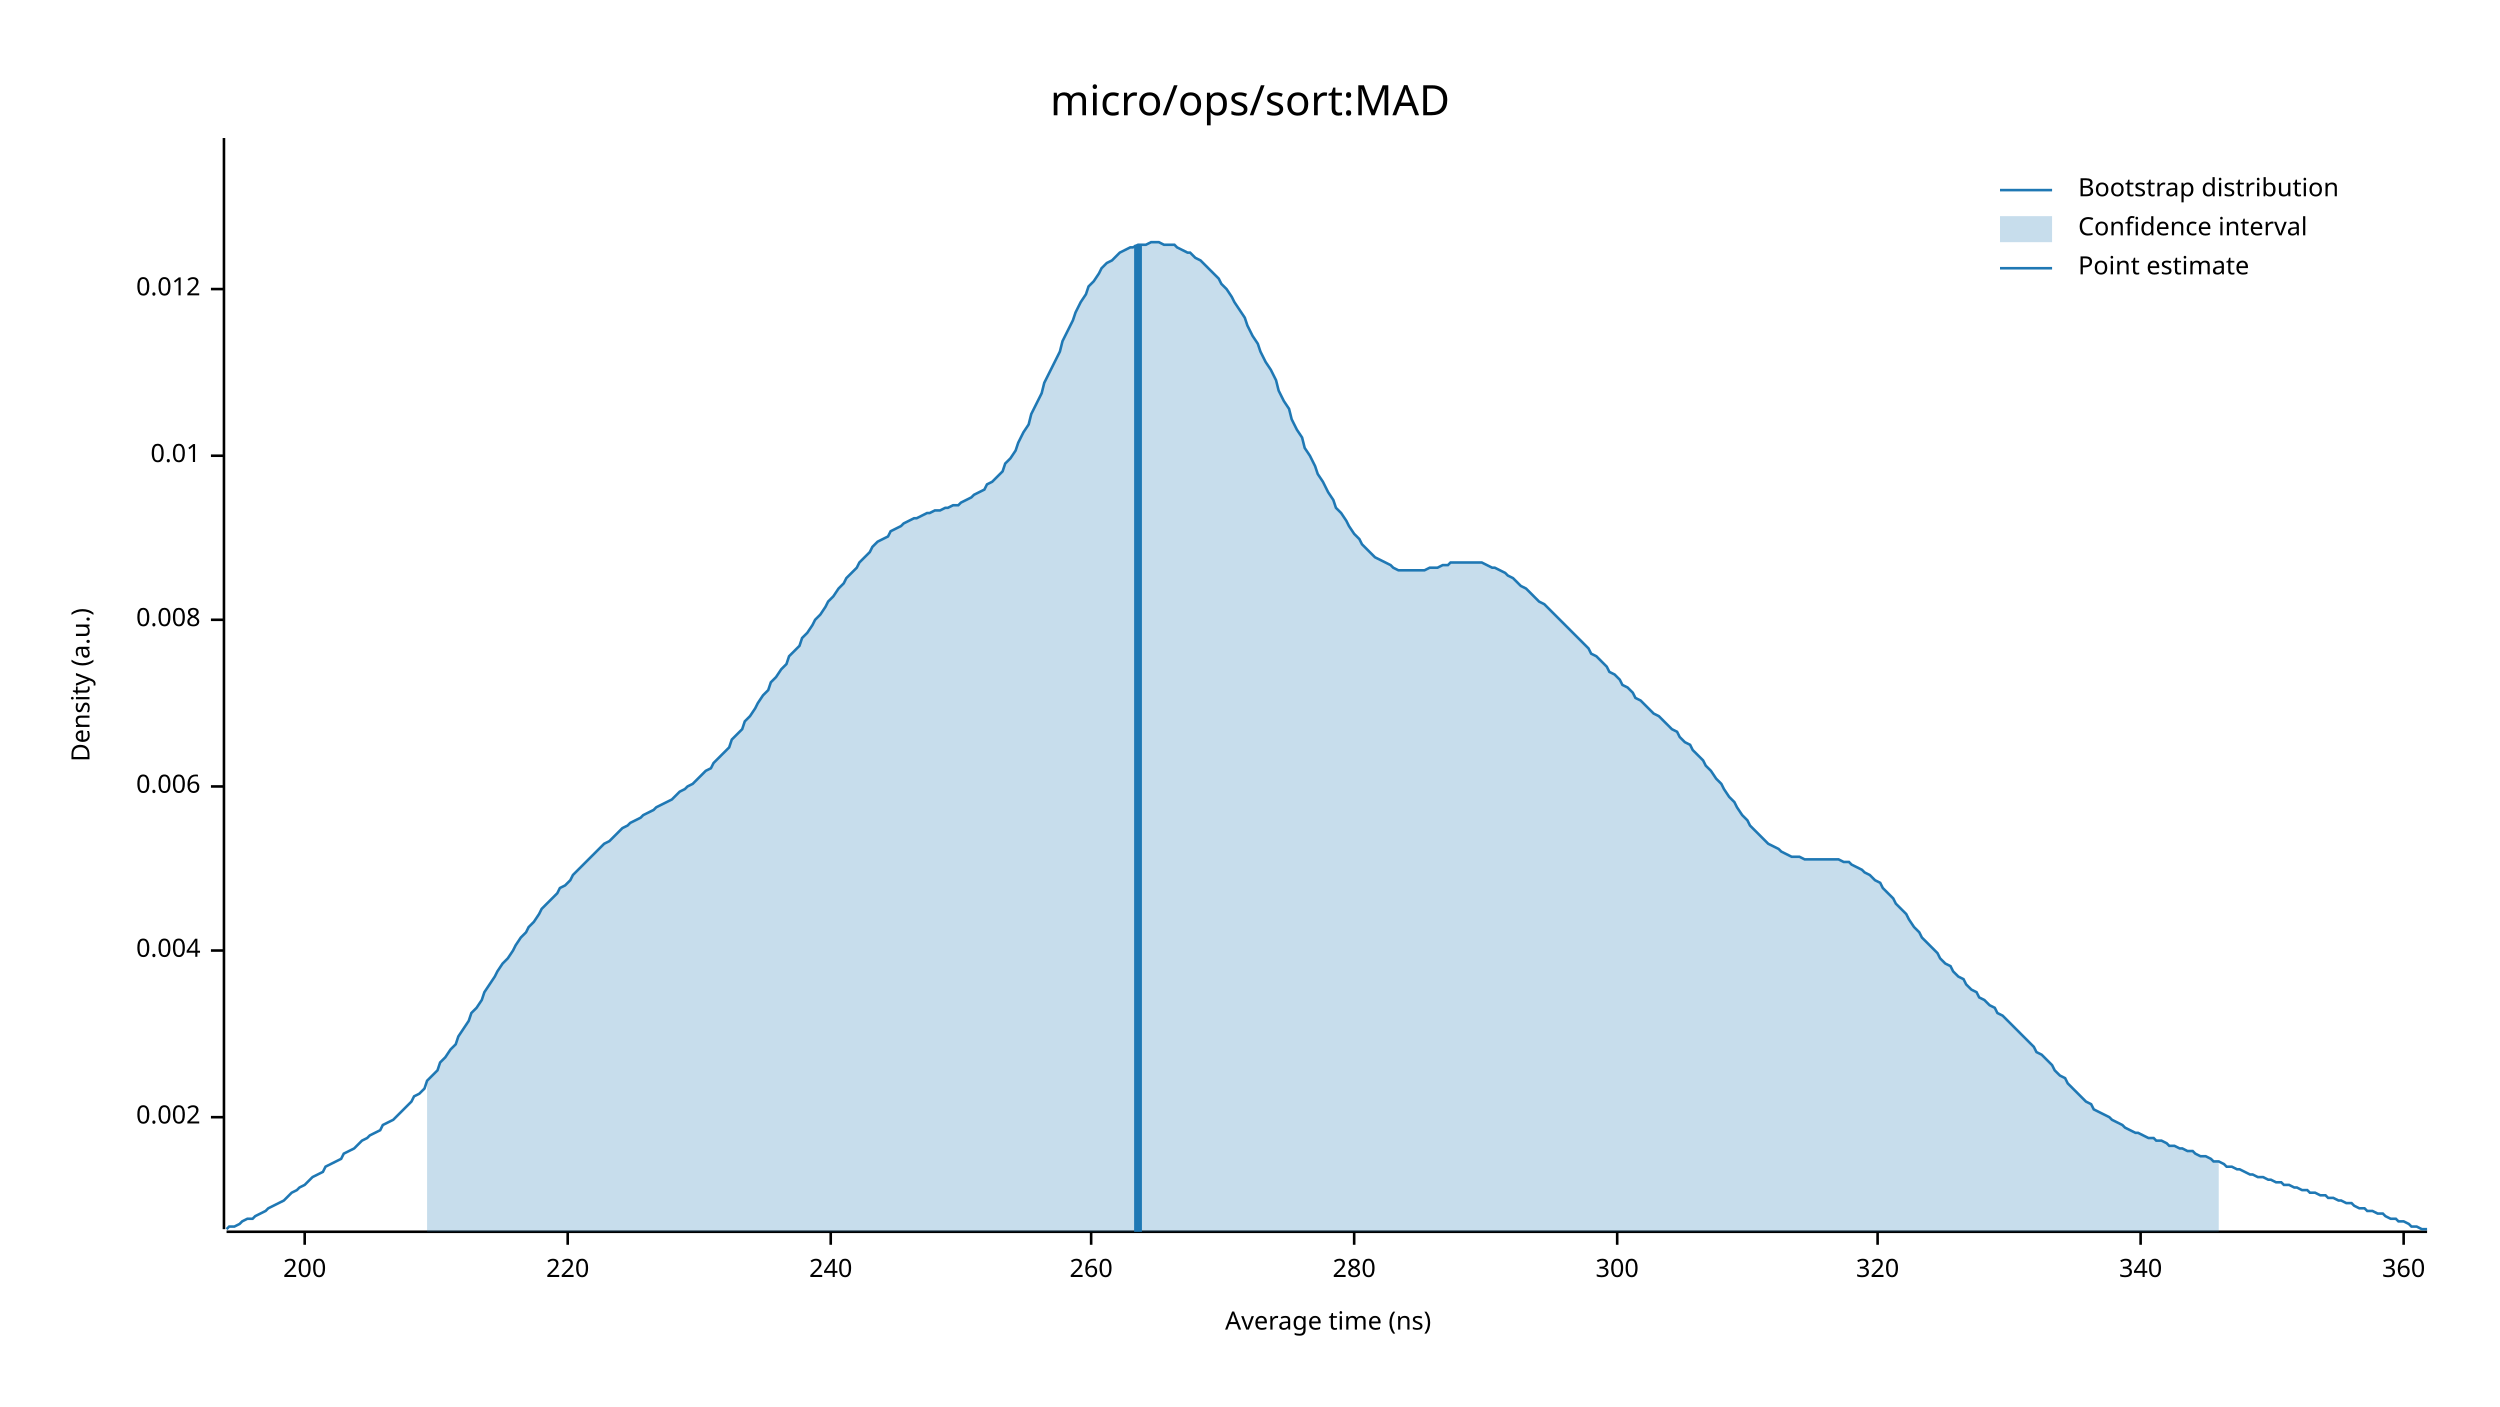
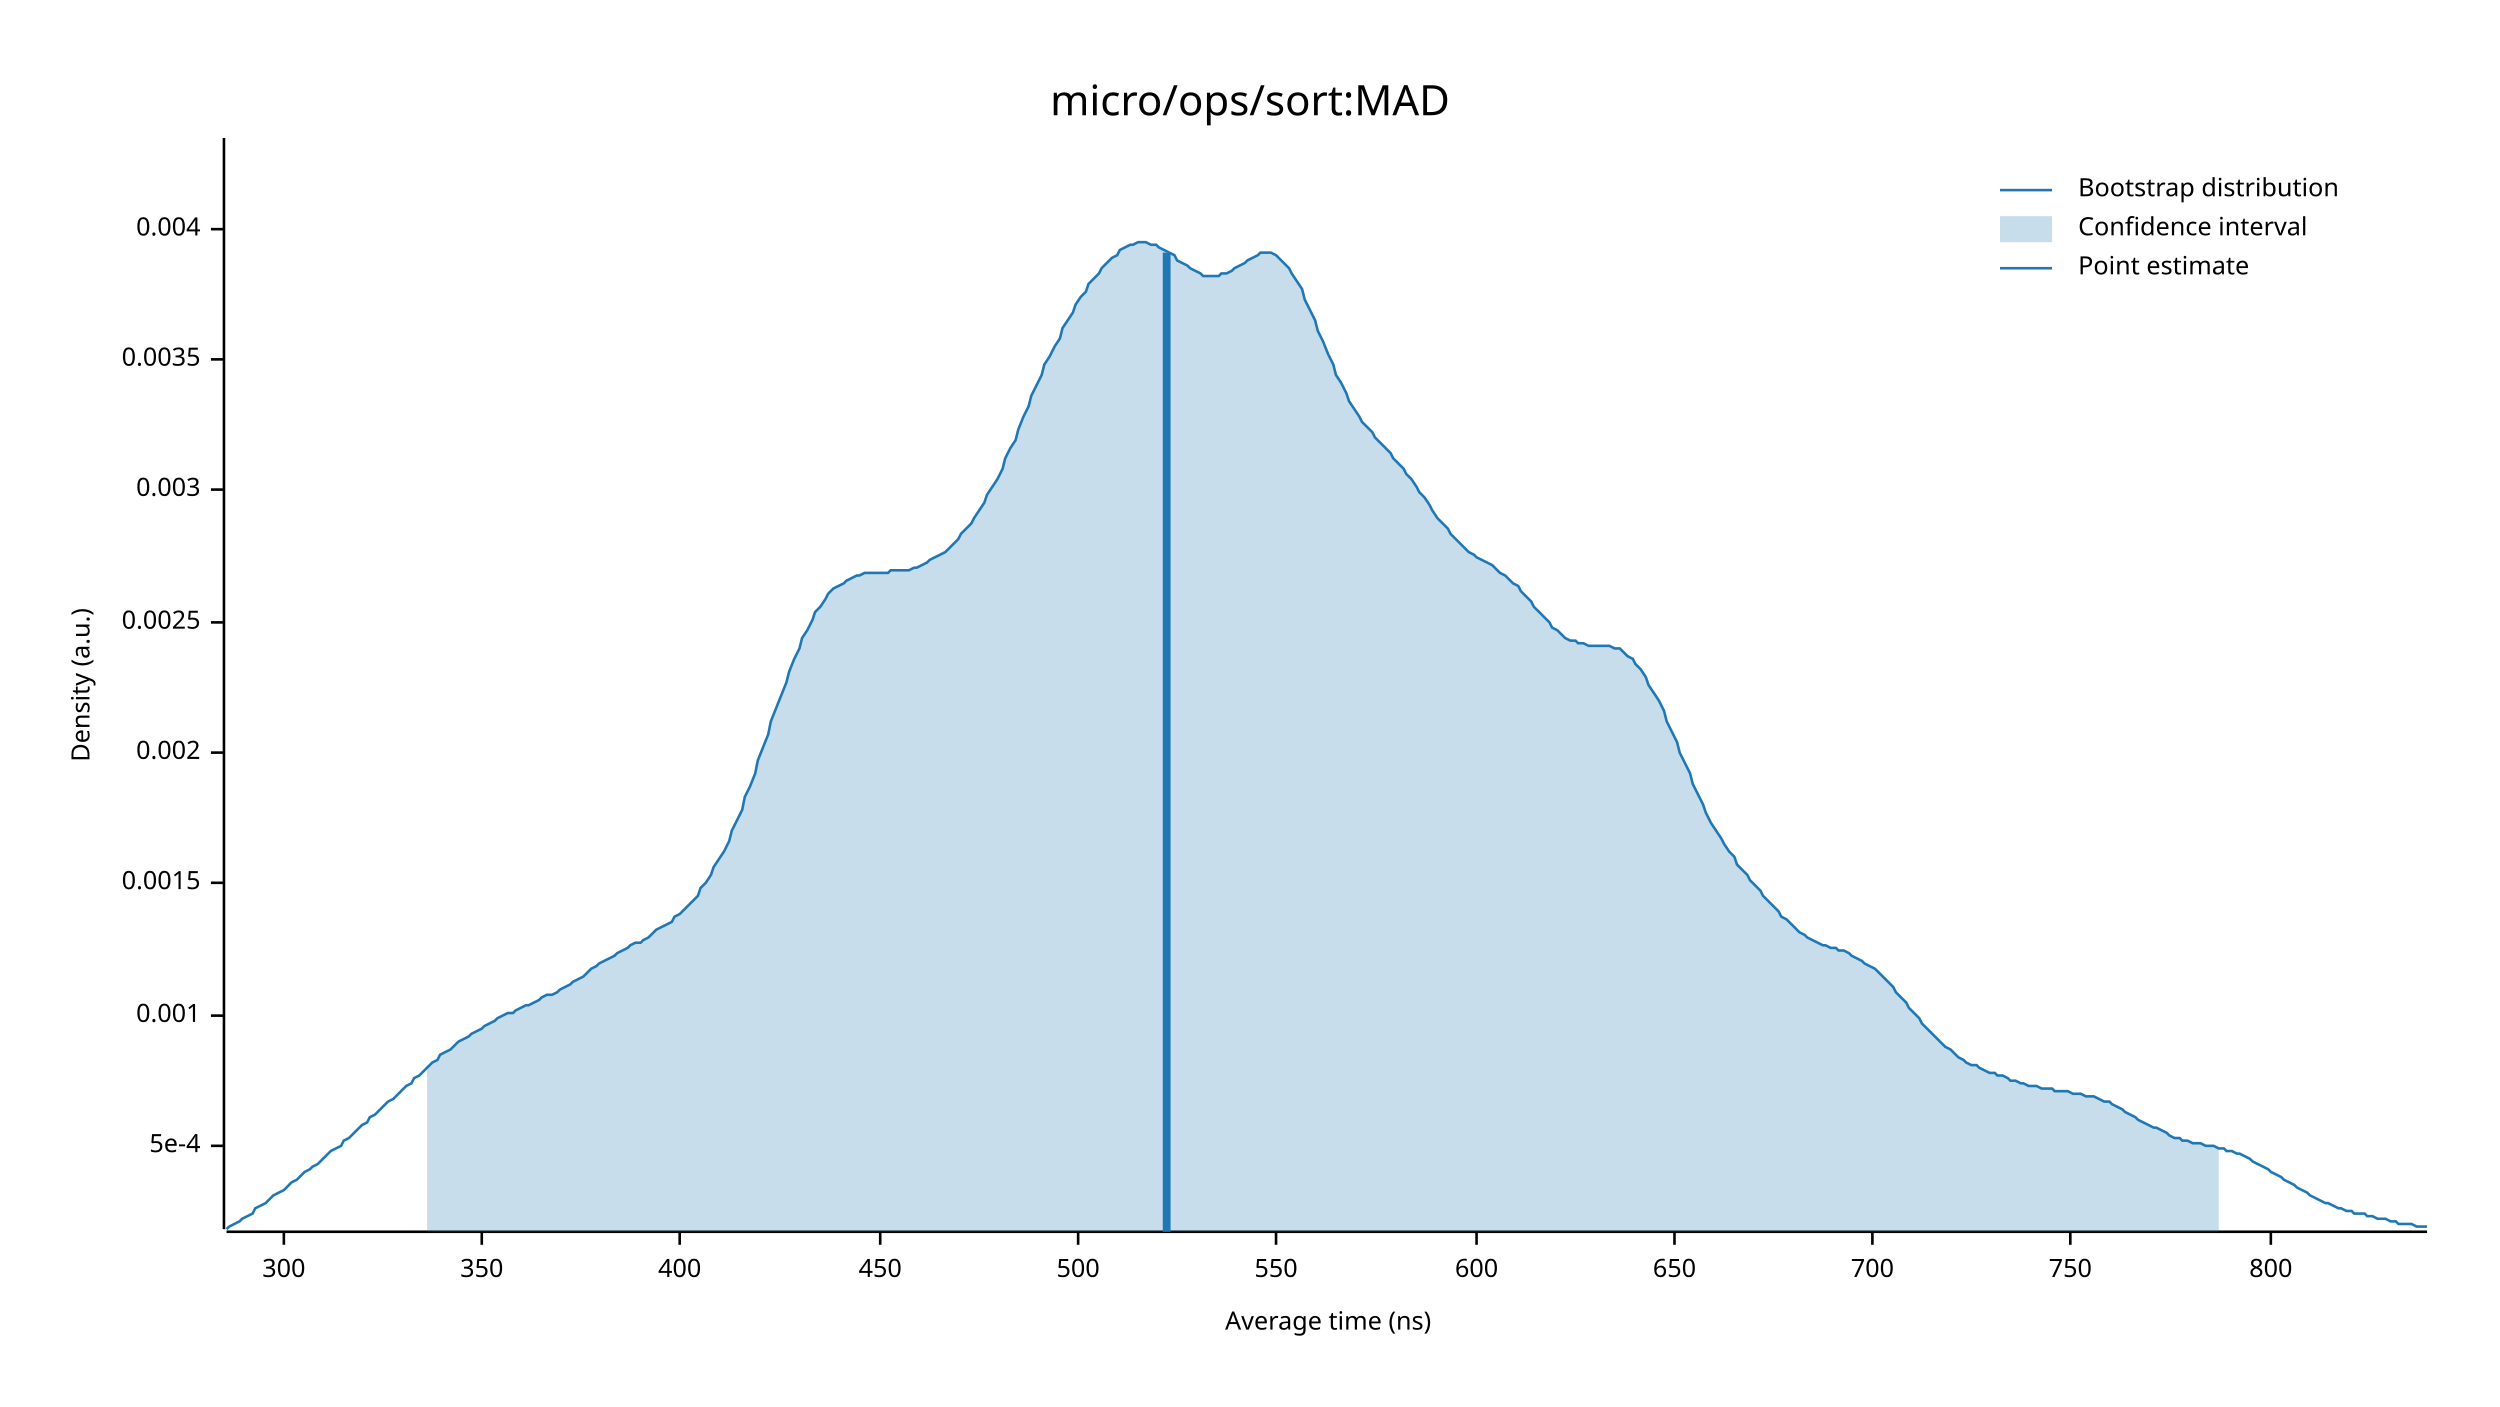
<svg xmlns="http://www.w3.org/2000/svg" width="960" height="540" viewBox="0 0 960 540">
  <text x="480" y="32" dy="0.76em" text-anchor="middle" font-family="sans-serif" font-size="16.129" opacity="1" fill="#000000">
micro/ops/sort:MAD
</text>
  <text x="27" y="263" dy="0.76em" text-anchor="middle" font-family="sans-serif" font-size="9.677" opacity="1" fill="#000000" transform="rotate(270, 27, 263)">
Density (a.u.)
</text>
  <text x="510" y="513" dy="-0.5ex" text-anchor="middle" font-family="sans-serif" font-size="9.677" opacity="1" fill="#000000">
Average time (ns)
</text>
  <polyline fill="none" opacity="1" stroke="#000000" stroke-width="1" points="86,53 86,472 " />
-   <text x="77" y="429" dy="0.5ex" text-anchor="end" font-family="sans-serif" font-size="9.677" opacity="1" fill="#000000">
+   <text x="77" y="440" dy="0.5ex" text-anchor="end" font-family="sans-serif" font-size="9.677" opacity="1" fill="#000000">
+ 5e-4
+ </text>
+   <polyline fill="none" opacity="1" stroke="#000000" stroke-width="1" points="81,440 86,440 " />
+   <text x="77" y="390" dy="0.5ex" text-anchor="end" font-family="sans-serif" font-size="9.677" opacity="1" fill="#000000">
+ 0.001
+ </text>
+   <polyline fill="none" opacity="1" stroke="#000000" stroke-width="1" points="81,390 86,390 " />
+   <text x="77" y="339" dy="0.5ex" text-anchor="end" font-family="sans-serif" font-size="9.677" opacity="1" fill="#000000">
+ 0.0015
+ </text>
+   <polyline fill="none" opacity="1" stroke="#000000" stroke-width="1" points="81,339 86,339 " />
+   <text x="77" y="289" dy="0.5ex" text-anchor="end" font-family="sans-serif" font-size="9.677" opacity="1" fill="#000000">
0.002
</text>
-   <polyline fill="none" opacity="1" stroke="#000000" stroke-width="1" points="81,429 86,429 " />
-   <text x="77" y="365" dy="0.5ex" text-anchor="end" font-family="sans-serif" font-size="9.677" opacity="1" fill="#000000">
+   <polyline fill="none" opacity="1" stroke="#000000" stroke-width="1" points="81,289 86,289 " />
+   <text x="77" y="239" dy="0.5ex" text-anchor="end" font-family="sans-serif" font-size="9.677" opacity="1" fill="#000000">
+ 0.0025
+ </text>
+   <polyline fill="none" opacity="1" stroke="#000000" stroke-width="1" points="81,239 86,239 " />
+   <text x="77" y="188" dy="0.5ex" text-anchor="end" font-family="sans-serif" font-size="9.677" opacity="1" fill="#000000">
+ 0.003
+ </text>
+   <polyline fill="none" opacity="1" stroke="#000000" stroke-width="1" points="81,188 86,188 " />
+   <text x="77" y="138" dy="0.5ex" text-anchor="end" font-family="sans-serif" font-size="9.677" opacity="1" fill="#000000">
+ 0.0035
+ </text>
+   <polyline fill="none" opacity="1" stroke="#000000" stroke-width="1" points="81,138 86,138 " />
+   <text x="77" y="88" dy="0.5ex" text-anchor="end" font-family="sans-serif" font-size="9.677" opacity="1" fill="#000000">
0.004
</text>
-   <polyline fill="none" opacity="1" stroke="#000000" stroke-width="1" points="81,365 86,365 " />
-   <text x="77" y="302" dy="0.5ex" text-anchor="end" font-family="sans-serif" font-size="9.677" opacity="1" fill="#000000">
- 0.006
- </text>
-   <polyline fill="none" opacity="1" stroke="#000000" stroke-width="1" points="81,302 86,302 " />
-   <text x="77" y="238" dy="0.5ex" text-anchor="end" font-family="sans-serif" font-size="9.677" opacity="1" fill="#000000">
- 0.008
- </text>
-   <polyline fill="none" opacity="1" stroke="#000000" stroke-width="1" points="81,238 86,238 " />
-   <text x="77" y="175" dy="0.5ex" text-anchor="end" font-family="sans-serif" font-size="9.677" opacity="1" fill="#000000">
- 0.01
- </text>
-   <polyline fill="none" opacity="1" stroke="#000000" stroke-width="1" points="81,175 86,175 " />
-   <text x="77" y="111" dy="0.5ex" text-anchor="end" font-family="sans-serif" font-size="9.677" opacity="1" fill="#000000">
- 0.012
- </text>
-   <polyline fill="none" opacity="1" stroke="#000000" stroke-width="1" points="81,111 86,111 " />
+   <polyline fill="none" opacity="1" stroke="#000000" stroke-width="1" points="81,88 86,88 " />
  <polyline fill="none" opacity="1" stroke="#000000" stroke-width="1" points="87,473 932,473 " />
-   <text x="117" y="483" dy="0.76em" text-anchor="middle" font-family="sans-serif" font-size="9.677" opacity="1" fill="#000000">
- 200
- </text>
-   <polyline fill="none" opacity="1" stroke="#000000" stroke-width="1" points="117,473 117,478 " />
-   <text x="218" y="483" dy="0.76em" text-anchor="middle" font-family="sans-serif" font-size="9.677" opacity="1" fill="#000000">
- 220
- </text>
-   <polyline fill="none" opacity="1" stroke="#000000" stroke-width="1" points="218,473 218,478 " />
-   <text x="319" y="483" dy="0.76em" text-anchor="middle" font-family="sans-serif" font-size="9.677" opacity="1" fill="#000000">
- 240
- </text>
-   <polyline fill="none" opacity="1" stroke="#000000" stroke-width="1" points="319,473 319,478 " />
-   <text x="419" y="483" dy="0.76em" text-anchor="middle" font-family="sans-serif" font-size="9.677" opacity="1" fill="#000000">
- 260
- </text>
-   <polyline fill="none" opacity="1" stroke="#000000" stroke-width="1" points="419,473 419,478 " />
-   <text x="520" y="483" dy="0.76em" text-anchor="middle" font-family="sans-serif" font-size="9.677" opacity="1" fill="#000000">
- 280
- </text>
-   <polyline fill="none" opacity="1" stroke="#000000" stroke-width="1" points="520,473 520,478 " />
-   <text x="621" y="483" dy="0.76em" text-anchor="middle" font-family="sans-serif" font-size="9.677" opacity="1" fill="#000000">
+   <text x="109" y="483" dy="0.76em" text-anchor="middle" font-family="sans-serif" font-size="9.677" opacity="1" fill="#000000">
300
</text>
-   <polyline fill="none" opacity="1" stroke="#000000" stroke-width="1" points="621,473 621,478 " />
-   <text x="721" y="483" dy="0.76em" text-anchor="middle" font-family="sans-serif" font-size="9.677" opacity="1" fill="#000000">
- 320
+   <polyline fill="none" opacity="1" stroke="#000000" stroke-width="1" points="109,473 109,478 " />
+   <text x="185" y="483" dy="0.76em" text-anchor="middle" font-family="sans-serif" font-size="9.677" opacity="1" fill="#000000">
+ 350
</text>
-   <polyline fill="none" opacity="1" stroke="#000000" stroke-width="1" points="721,473 721,478 " />
-   <text x="822" y="483" dy="0.76em" text-anchor="middle" font-family="sans-serif" font-size="9.677" opacity="1" fill="#000000">
- 340
+   <polyline fill="none" opacity="1" stroke="#000000" stroke-width="1" points="185,473 185,478 " />
+   <text x="261" y="483" dy="0.76em" text-anchor="middle" font-family="sans-serif" font-size="9.677" opacity="1" fill="#000000">
+ 400
</text>
-   <polyline fill="none" opacity="1" stroke="#000000" stroke-width="1" points="822,473 822,478 " />
-   <text x="923" y="483" dy="0.76em" text-anchor="middle" font-family="sans-serif" font-size="9.677" opacity="1" fill="#000000">
- 360
+   <polyline fill="none" opacity="1" stroke="#000000" stroke-width="1" points="261,473 261,478 " />
+   <text x="338" y="483" dy="0.76em" text-anchor="middle" font-family="sans-serif" font-size="9.677" opacity="1" fill="#000000">
+ 450
</text>
-   <polyline fill="none" opacity="1" stroke="#000000" stroke-width="1" points="923,473 923,478 " />
-   <polyline fill="none" opacity="1" stroke="#1F78B4" stroke-width="1" points="87,472 88,471 90,471 92,470 93,469 95,468 97,468 98,467 100,466 102,465 103,464 105,463 107,462 109,461 110,460 112,458 114,457 115,456 117,455 119,453 120,452 122,451 124,450 125,448 127,447 129,446 131,445 132,443 134,442 136,441 137,440 139,438 141,437 142,436 144,435 146,434 147,432 149,431 151,430 153,428 154,427 156,425 158,423 159,421 161,420 163,418 164,415 166,413 168,411 169,408 171,406 173,403 175,401 176,398 178,395 180,392 181,389 183,387 185,384 186,381 188,378 190,375 191,373 193,370 195,368 197,365 198,363 200,360 202,358 203,356 205,354 207,351 208,349 210,347 212,345 214,343 215,341 217,340 219,338 220,336 222,334 224,332 225,331 227,329 229,327 230,326 232,324 234,323 236,321 237,320 239,318 241,317 242,316 244,315 246,314 247,313 249,312 251,311 252,310 254,309 256,308 258,307 259,306 261,304 263,303 264,302 266,301 268,299 269,298 271,296 273,295 274,293 276,291 278,289 280,287 281,284 283,282 285,280 286,277 288,275 290,272 291,270 293,267 295,265 296,262 298,260 300,257 302,255 303,252 305,250 307,248 308,245 310,243 312,240 313,238 315,236 317,233 318,231 320,229 322,226 324,224 325,222 327,220 329,218 330,216 332,214 334,212 335,210 337,208 339,207 341,206 342,204 344,203 346,202 347,201 349,200 351,199 352,199 354,198 356,197 357,197 359,196 361,196 363,195 364,195 366,194 368,194 369,193 371,192 373,191 374,190 376,189 378,188 379,186 381,185 383,183 385,181 386,178 388,176 390,173 391,170 393,166 395,163 396,159 398,155 400,151 401,147 403,143 405,139 407,135 408,131 410,127 412,123 413,120 415,116 417,113 418,110 420,108 422,105 423,103 425,101 427,100 429,98 430,97 432,96 434,95 435,95 437,94 439,94 440,94 442,93 444,93 445,93 447,94 449,94 451,94 452,95 454,96 456,97 457,97 459,99 461,100 462,101 464,103 466,105 468,107 469,109 471,111 473,114 474,116 476,119 478,122 479,125 481,129 483,132 484,135 486,139 488,142 490,146 491,150 493,154 495,157 496,161 498,165 500,168 501,172 503,175 505,179 506,182 508,185 510,189 512,192 513,195 515,197 517,200 518,202 520,205 522,207 523,209 525,211 527,213 528,214 530,215 532,216 534,217 535,218 537,219 539,219 540,219 542,219 544,219 545,219 547,219 549,218 550,218 552,218 554,217 556,217 557,216 559,216 561,216 562,216 564,216 566,216 567,216 569,216 571,217 573,218 574,218 576,219 578,220 579,221 581,222 583,224 584,225 586,226 588,228 589,229 591,231 593,232 595,234 596,235 598,237 600,239 601,240 603,242 605,244 606,245 608,247 610,249 611,251 613,252 615,254 617,256 618,258 620,259 622,261 623,263 625,264 627,266 628,268 630,269 632,271 633,272 635,274 637,275 639,277 640,278 642,280 644,281 645,283 647,285 649,286 650,288 652,290 654,292 655,294 657,296 659,299 661,301 662,303 664,306 666,308 667,310 669,313 671,315 672,317 674,319 676,321 677,322 679,324 681,325 683,326 684,327 686,328 688,329 689,329 691,329 693,330 694,330 696,330 698,330 700,330 701,330 703,330 705,330 706,330 708,331 710,331 711,332 713,333 715,334 716,335 718,336 720,338 722,339 723,341 725,343 727,345 728,347 730,349 732,351 733,353 735,356 737,358 738,360 740,362 742,364 744,366 745,368 747,370 749,371 750,373 752,375 754,376 755,378 757,380 759,381 760,383 762,384 764,386 766,387 767,389 769,390 771,392 772,393 774,395 776,397 777,398 779,400 781,402 782,404 784,405 786,407 788,409 789,411 791,413 793,414 794,416 796,418 798,420 799,421 801,423 803,424 804,426 806,427 808,428 810,429 811,430 813,431 815,432 816,433 818,434 820,435 821,435 823,436 825,437 827,437 828,438 830,438 832,439 833,440 835,440 837,441 838,441 840,442 842,442 843,443 845,444 847,444 849,445 850,446 852,446 854,447 855,448 857,448 859,449 860,449 862,450 864,451 865,451 867,452 869,452 871,453 872,453 874,454 876,454 877,455 879,455 881,456 882,456 884,457 886,457 887,458 889,458 891,459 893,459 894,460 896,460 898,461 899,461 901,462 903,462 904,463 906,464 908,464 909,465 911,465 913,466 915,466 916,467 918,468 920,468 921,469 923,469 925,470 926,471 928,471 930,472 932,472 " />
-   <polygon opacity="0.25" fill="#1F78B4" points="164,415 166,413 168,411 169,408 171,406 173,403 175,401 176,398 178,395 180,392 181,389 183,387 185,384 186,381 188,378 190,375 191,373 193,370 195,368 197,365 198,363 200,360 202,358 203,356 205,354 207,351 208,349 210,347 212,345 214,343 215,341 217,340 219,338 220,336 222,334 224,332 225,331 227,329 229,327 230,326 232,324 234,323 236,321 237,320 239,318 241,317 242,316 244,315 246,314 247,313 249,312 251,311 252,310 254,309 256,308 258,307 259,306 261,304 263,303 264,302 266,301 268,299 269,298 271,296 273,295 274,293 276,291 278,289 280,287 281,284 283,282 285,280 286,277 288,275 290,272 291,270 293,267 295,265 296,262 298,260 300,257 302,255 303,252 305,250 307,248 308,245 310,243 312,240 313,238 315,236 317,233 318,231 320,229 322,226 324,224 325,222 327,220 329,218 330,216 332,214 334,212 335,210 337,208 339,207 341,206 342,204 344,203 346,202 347,201 349,200 351,199 352,199 354,198 356,197 357,197 359,196 361,196 363,195 364,195 366,194 368,194 369,193 371,192 373,191 374,190 376,189 378,188 379,186 381,185 383,183 385,181 386,178 388,176 390,173 391,170 393,166 395,163 396,159 398,155 400,151 401,147 403,143 405,139 407,135 408,131 410,127 412,123 413,120 415,116 417,113 418,110 420,108 422,105 423,103 425,101 427,100 429,98 430,97 432,96 434,95 435,95 437,94 439,94 440,94 442,93 444,93 445,93 447,94 449,94 451,94 452,95 454,96 456,97 457,97 459,99 461,100 462,101 464,103 466,105 468,107 469,109 471,111 473,114 474,116 476,119 478,122 479,125 481,129 483,132 484,135 486,139 488,142 490,146 491,150 493,154 495,157 496,161 498,165 500,168 501,172 503,175 505,179 506,182 508,185 510,189 512,192 513,195 515,197 517,200 518,202 520,205 522,207 523,209 525,211 527,213 528,214 530,215 532,216 534,217 535,218 537,219 539,219 540,219 542,219 544,219 545,219 547,219 549,218 550,218 552,218 554,217 556,217 557,216 559,216 561,216 562,216 564,216 566,216 567,216 569,216 571,217 573,218 574,218 576,219 578,220 579,221 581,222 583,224 584,225 586,226 588,228 589,229 591,231 593,232 595,234 596,235 598,237 600,239 601,240 603,242 605,244 606,245 608,247 610,249 611,251 613,252 615,254 617,256 618,258 620,259 622,261 623,263 625,264 627,266 628,268 630,269 632,271 633,272 635,274 637,275 639,277 640,278 642,280 644,281 645,283 647,285 649,286 650,288 652,290 654,292 655,294 657,296 659,299 661,301 662,303 664,306 666,308 667,310 669,313 671,315 672,317 674,319 676,321 677,322 679,324 681,325 683,326 684,327 686,328 688,329 689,329 691,329 693,330 694,330 696,330 698,330 700,330 701,330 703,330 705,330 706,330 708,331 710,331 711,332 713,333 715,334 716,335 718,336 720,338 722,339 723,341 725,343 727,345 728,347 730,349 732,351 733,353 735,356 737,358 738,360 740,362 742,364 744,366 745,368 747,370 749,371 750,373 752,375 754,376 755,378 757,380 759,381 760,383 762,384 764,386 766,387 767,389 769,390 771,392 772,393 774,395 776,397 777,398 779,400 781,402 782,404 784,405 786,407 788,409 789,411 791,413 793,414 794,416 796,418 798,420 799,421 801,423 803,424 804,426 806,427 808,428 810,429 811,430 813,431 815,432 816,433 818,434 820,435 821,435 823,436 825,437 827,437 828,438 830,438 832,439 833,440 835,440 837,441 838,441 840,442 842,442 843,443 845,444 847,444 849,445 850,446 852,446 852,473 164,473 " />
-   <polyline fill="none" opacity="1" stroke="#1F78B4" stroke-width="3" points="437,473 437,94 " />
+   <polyline fill="none" opacity="1" stroke="#000000" stroke-width="1" points="338,473 338,478 " />
+   <text x="414" y="483" dy="0.76em" text-anchor="middle" font-family="sans-serif" font-size="9.677" opacity="1" fill="#000000">
+ 500
+ </text>
+   <polyline fill="none" opacity="1" stroke="#000000" stroke-width="1" points="414,473 414,478 " />
+   <text x="490" y="483" dy="0.76em" text-anchor="middle" font-family="sans-serif" font-size="9.677" opacity="1" fill="#000000">
+ 550
+ </text>
+   <polyline fill="none" opacity="1" stroke="#000000" stroke-width="1" points="490,473 490,478 " />
+   <text x="567" y="483" dy="0.76em" text-anchor="middle" font-family="sans-serif" font-size="9.677" opacity="1" fill="#000000">
+ 600
+ </text>
+   <polyline fill="none" opacity="1" stroke="#000000" stroke-width="1" points="567,473 567,478 " />
+   <text x="643" y="483" dy="0.76em" text-anchor="middle" font-family="sans-serif" font-size="9.677" opacity="1" fill="#000000">
+ 650
+ </text>
+   <polyline fill="none" opacity="1" stroke="#000000" stroke-width="1" points="643,473 643,478 " />
+   <text x="719" y="483" dy="0.76em" text-anchor="middle" font-family="sans-serif" font-size="9.677" opacity="1" fill="#000000">
+ 700
+ </text>
+   <polyline fill="none" opacity="1" stroke="#000000" stroke-width="1" points="719,473 719,478 " />
+   <text x="795" y="483" dy="0.76em" text-anchor="middle" font-family="sans-serif" font-size="9.677" opacity="1" fill="#000000">
+ 750
+ </text>
+   <polyline fill="none" opacity="1" stroke="#000000" stroke-width="1" points="795,473 795,478 " />
+   <text x="872" y="483" dy="0.76em" text-anchor="middle" font-family="sans-serif" font-size="9.677" opacity="1" fill="#000000">
+ 800
+ </text>
+   <polyline fill="none" opacity="1" stroke="#000000" stroke-width="1" points="872,473 872,478 " />
+   <polyline fill="none" opacity="1" stroke="#1F78B4" stroke-width="1" points="87,472 88,471 90,470 92,469 93,468 95,467 97,466 98,464 100,463 102,462 103,461 105,459 107,458 109,457 110,456 112,454 114,453 115,452 117,450 119,449 120,448 122,447 124,445 125,444 127,442 129,441 131,440 132,438 134,437 136,435 137,434 139,432 141,431 142,429 144,428 146,426 147,425 149,423 151,422 153,420 154,419 156,417 158,416 159,414 161,413 163,411 164,410 166,408 168,407 169,405 171,404 173,403 175,401 176,400 178,399 180,398 181,397 183,396 185,395 186,394 188,393 190,392 191,391 193,390 195,389 197,389 198,388 200,387 202,386 203,386 205,385 207,384 208,383 210,382 212,382 214,381 215,380 217,379 219,378 220,377 222,376 224,375 225,374 227,372 229,371 230,370 232,369 234,368 236,367 237,366 239,365 241,364 242,363 244,362 246,362 247,361 249,360 251,358 252,357 254,356 256,355 258,354 259,352 261,351 263,349 264,348 266,346 268,344 269,341 271,339 273,336 274,333 276,330 278,327 280,323 281,319 283,315 285,311 286,306 288,302 290,297 291,292 293,287 295,282 296,277 298,272 300,267 302,262 303,258 305,253 307,249 308,245 310,242 312,238 313,235 315,233 317,230 318,228 320,226 322,225 324,224 325,223 327,222 329,221 330,221 332,220 334,220 335,220 337,220 339,220 341,220 342,219 344,219 346,219 347,219 349,219 351,218 352,218 354,217 356,216 357,215 359,214 361,213 363,212 364,211 366,209 368,207 369,205 371,203 373,201 374,199 376,196 378,193 379,190 381,187 383,184 385,180 386,176 388,172 390,169 391,165 393,160 395,156 396,152 398,148 400,144 401,140 403,137 405,133 407,130 408,126 410,123 412,120 413,117 415,114 417,112 418,109 420,107 422,105 423,103 425,101 427,99 429,98 430,96 432,95 434,94 435,94 437,93 439,93 440,93 442,94 444,94 445,95 447,96 449,97 451,98 452,100 454,101 456,102 457,103 459,104 461,105 462,106 464,106 466,106 468,106 469,105 471,105 473,104 474,103 476,102 478,101 479,100 481,99 483,98 484,97 486,97 488,97 490,98 491,99 493,101 495,103 496,105 498,108 500,111 501,115 503,119 505,123 506,127 508,131 510,136 512,140 513,144 515,147 517,151 518,154 520,157 522,160 523,162 525,164 527,166 528,168 530,170 532,172 534,174 535,176 537,178 539,180 540,182 542,184 544,187 545,189 547,191 549,194 550,196 552,199 554,201 556,203 557,205 559,207 561,209 562,210 564,212 566,213 567,214 569,215 571,216 573,217 574,218 576,220 578,221 579,222 581,224 583,225 584,227 586,229 588,231 589,233 591,235 593,237 595,239 596,241 598,242 600,244 601,245 603,246 605,246 606,247 608,247 610,248 611,248 613,248 615,248 617,248 618,248 620,249 622,249 623,250 625,252 627,253 628,255 630,257 632,260 633,263 635,266 637,269 639,273 640,277 642,281 644,285 645,289 647,293 649,297 650,301 652,305 654,309 655,312 657,316 659,319 661,322 662,324 664,327 666,329 667,332 669,334 671,336 672,338 674,340 676,342 677,344 679,346 681,348 683,350 684,352 686,353 688,355 689,356 691,358 693,359 694,360 696,361 698,362 700,363 701,363 703,364 705,364 706,365 708,365 710,366 711,367 713,368 715,369 716,370 718,371 720,372 722,374 723,375 725,377 727,379 728,381 730,383 732,385 733,387 735,389 737,391 738,393 740,395 742,397 744,399 745,400 747,402 749,403 750,404 752,406 754,407 755,408 757,409 759,409 760,410 762,411 764,412 766,412 767,413 769,413 771,414 772,415 774,415 776,416 777,416 779,417 781,417 782,417 784,418 786,418 788,418 789,419 791,419 793,419 794,419 796,420 798,420 799,420 801,421 803,421 804,421 806,422 808,423 810,423 811,424 813,425 815,426 816,427 818,428 820,429 821,430 823,431 825,432 827,433 828,433 830,434 832,435 833,436 835,437 837,437 838,438 840,438 842,439 843,439 845,439 847,440 849,440 850,440 852,441 854,441 855,442 857,442 859,443 860,443 862,444 864,445 865,446 867,447 869,448 871,449 872,450 874,451 876,452 877,453 879,454 881,455 882,456 884,457 886,458 887,459 889,460 891,461 893,462 894,462 896,463 898,464 899,464 901,465 903,465 904,466 906,466 908,466 909,467 911,467 913,468 915,468 916,468 918,469 920,469 921,470 923,470 925,470 926,470 928,471 930,471 932,471 " />
+   <polygon opacity="0.25" fill="#1F78B4" points="164,410 166,408 168,407 169,405 171,404 173,403 175,401 176,400 178,399 180,398 181,397 183,396 185,395 186,394 188,393 190,392 191,391 193,390 195,389 197,389 198,388 200,387 202,386 203,386 205,385 207,384 208,383 210,382 212,382 214,381 215,380 217,379 219,378 220,377 222,376 224,375 225,374 227,372 229,371 230,370 232,369 234,368 236,367 237,366 239,365 241,364 242,363 244,362 246,362 247,361 249,360 251,358 252,357 254,356 256,355 258,354 259,352 261,351 263,349 264,348 266,346 268,344 269,341 271,339 273,336 274,333 276,330 278,327 280,323 281,319 283,315 285,311 286,306 288,302 290,297 291,292 293,287 295,282 296,277 298,272 300,267 302,262 303,258 305,253 307,249 308,245 310,242 312,238 313,235 315,233 317,230 318,228 320,226 322,225 324,224 325,223 327,222 329,221 330,221 332,220 334,220 335,220 337,220 339,220 341,220 342,219 344,219 346,219 347,219 349,219 351,218 352,218 354,217 356,216 357,215 359,214 361,213 363,212 364,211 366,209 368,207 369,205 371,203 373,201 374,199 376,196 378,193 379,190 381,187 383,184 385,180 386,176 388,172 390,169 391,165 393,160 395,156 396,152 398,148 400,144 401,140 403,137 405,133 407,130 408,126 410,123 412,120 413,117 415,114 417,112 418,109 420,107 422,105 423,103 425,101 427,99 429,98 430,96 432,95 434,94 435,94 437,93 439,93 440,93 442,94 444,94 445,95 447,96 449,97 451,98 452,100 454,101 456,102 457,103 459,104 461,105 462,106 464,106 466,106 468,106 469,105 471,105 473,104 474,103 476,102 478,101 479,100 481,99 483,98 484,97 486,97 488,97 490,98 491,99 493,101 495,103 496,105 498,108 500,111 501,115 503,119 505,123 506,127 508,131 510,136 512,140 513,144 515,147 517,151 518,154 520,157 522,160 523,162 525,164 527,166 528,168 530,170 532,172 534,174 535,176 537,178 539,180 540,182 542,184 544,187 545,189 547,191 549,194 550,196 552,199 554,201 556,203 557,205 559,207 561,209 562,210 564,212 566,213 567,214 569,215 571,216 573,217 574,218 576,220 578,221 579,222 581,224 583,225 584,227 586,229 588,231 589,233 591,235 593,237 595,239 596,241 598,242 600,244 601,245 603,246 605,246 606,247 608,247 610,248 611,248 613,248 615,248 617,248 618,248 620,249 622,249 623,250 625,252 627,253 628,255 630,257 632,260 633,263 635,266 637,269 639,273 640,277 642,281 644,285 645,289 647,293 649,297 650,301 652,305 654,309 655,312 657,316 659,319 661,322 662,324 664,327 666,329 667,332 669,334 671,336 672,338 674,340 676,342 677,344 679,346 681,348 683,350 684,352 686,353 688,355 689,356 691,358 693,359 694,360 696,361 698,362 700,363 701,363 703,364 705,364 706,365 708,365 710,366 711,367 713,368 715,369 716,370 718,371 720,372 722,374 723,375 725,377 727,379 728,381 730,383 732,385 733,387 735,389 737,391 738,393 740,395 742,397 744,399 745,400 747,402 749,403 750,404 752,406 754,407 755,408 757,409 759,409 760,410 762,411 764,412 766,412 767,413 769,413 771,414 772,415 774,415 776,416 777,416 779,417 781,417 782,417 784,418 786,418 788,418 789,419 791,419 793,419 794,419 796,420 798,420 799,420 801,421 803,421 804,421 806,422 808,423 810,423 811,424 813,425 815,426 816,427 818,428 820,429 821,430 823,431 825,432 827,433 828,433 830,434 832,435 833,436 835,437 837,437 838,438 840,438 842,439 843,439 845,439 847,440 849,440 850,440 852,441 852,473 164,473 " />
+   <polyline fill="none" opacity="1" stroke="#1F78B4" stroke-width="3" points="448,473 448,97 " />
  <text x="798" y="68" dy="0.76em" text-anchor="start" font-family="sans-serif" font-size="9.677" opacity="1" fill="#000000">
Bootstrap distribution
</text>
  <text x="798" y="83" dy="0.76em" text-anchor="start" font-family="sans-serif" font-size="9.677" opacity="1" fill="#000000">
Confidence interval
</text>
  <text x="798" y="98" dy="0.76em" text-anchor="start" font-family="sans-serif" font-size="9.677" opacity="1" fill="#000000">
Point estimate
</text>
  <polyline fill="none" opacity="1" stroke="#1F78B4" stroke-width="1" points="768,73 788,73 " />
  <rect x="768" y="83" width="20" height="10" opacity="0.25" fill="#1F78B4" stroke="none" />
  <polyline fill="none" opacity="1" stroke="#1F78B4" stroke-width="1" points="768,103 788,103 " />
</svg>
